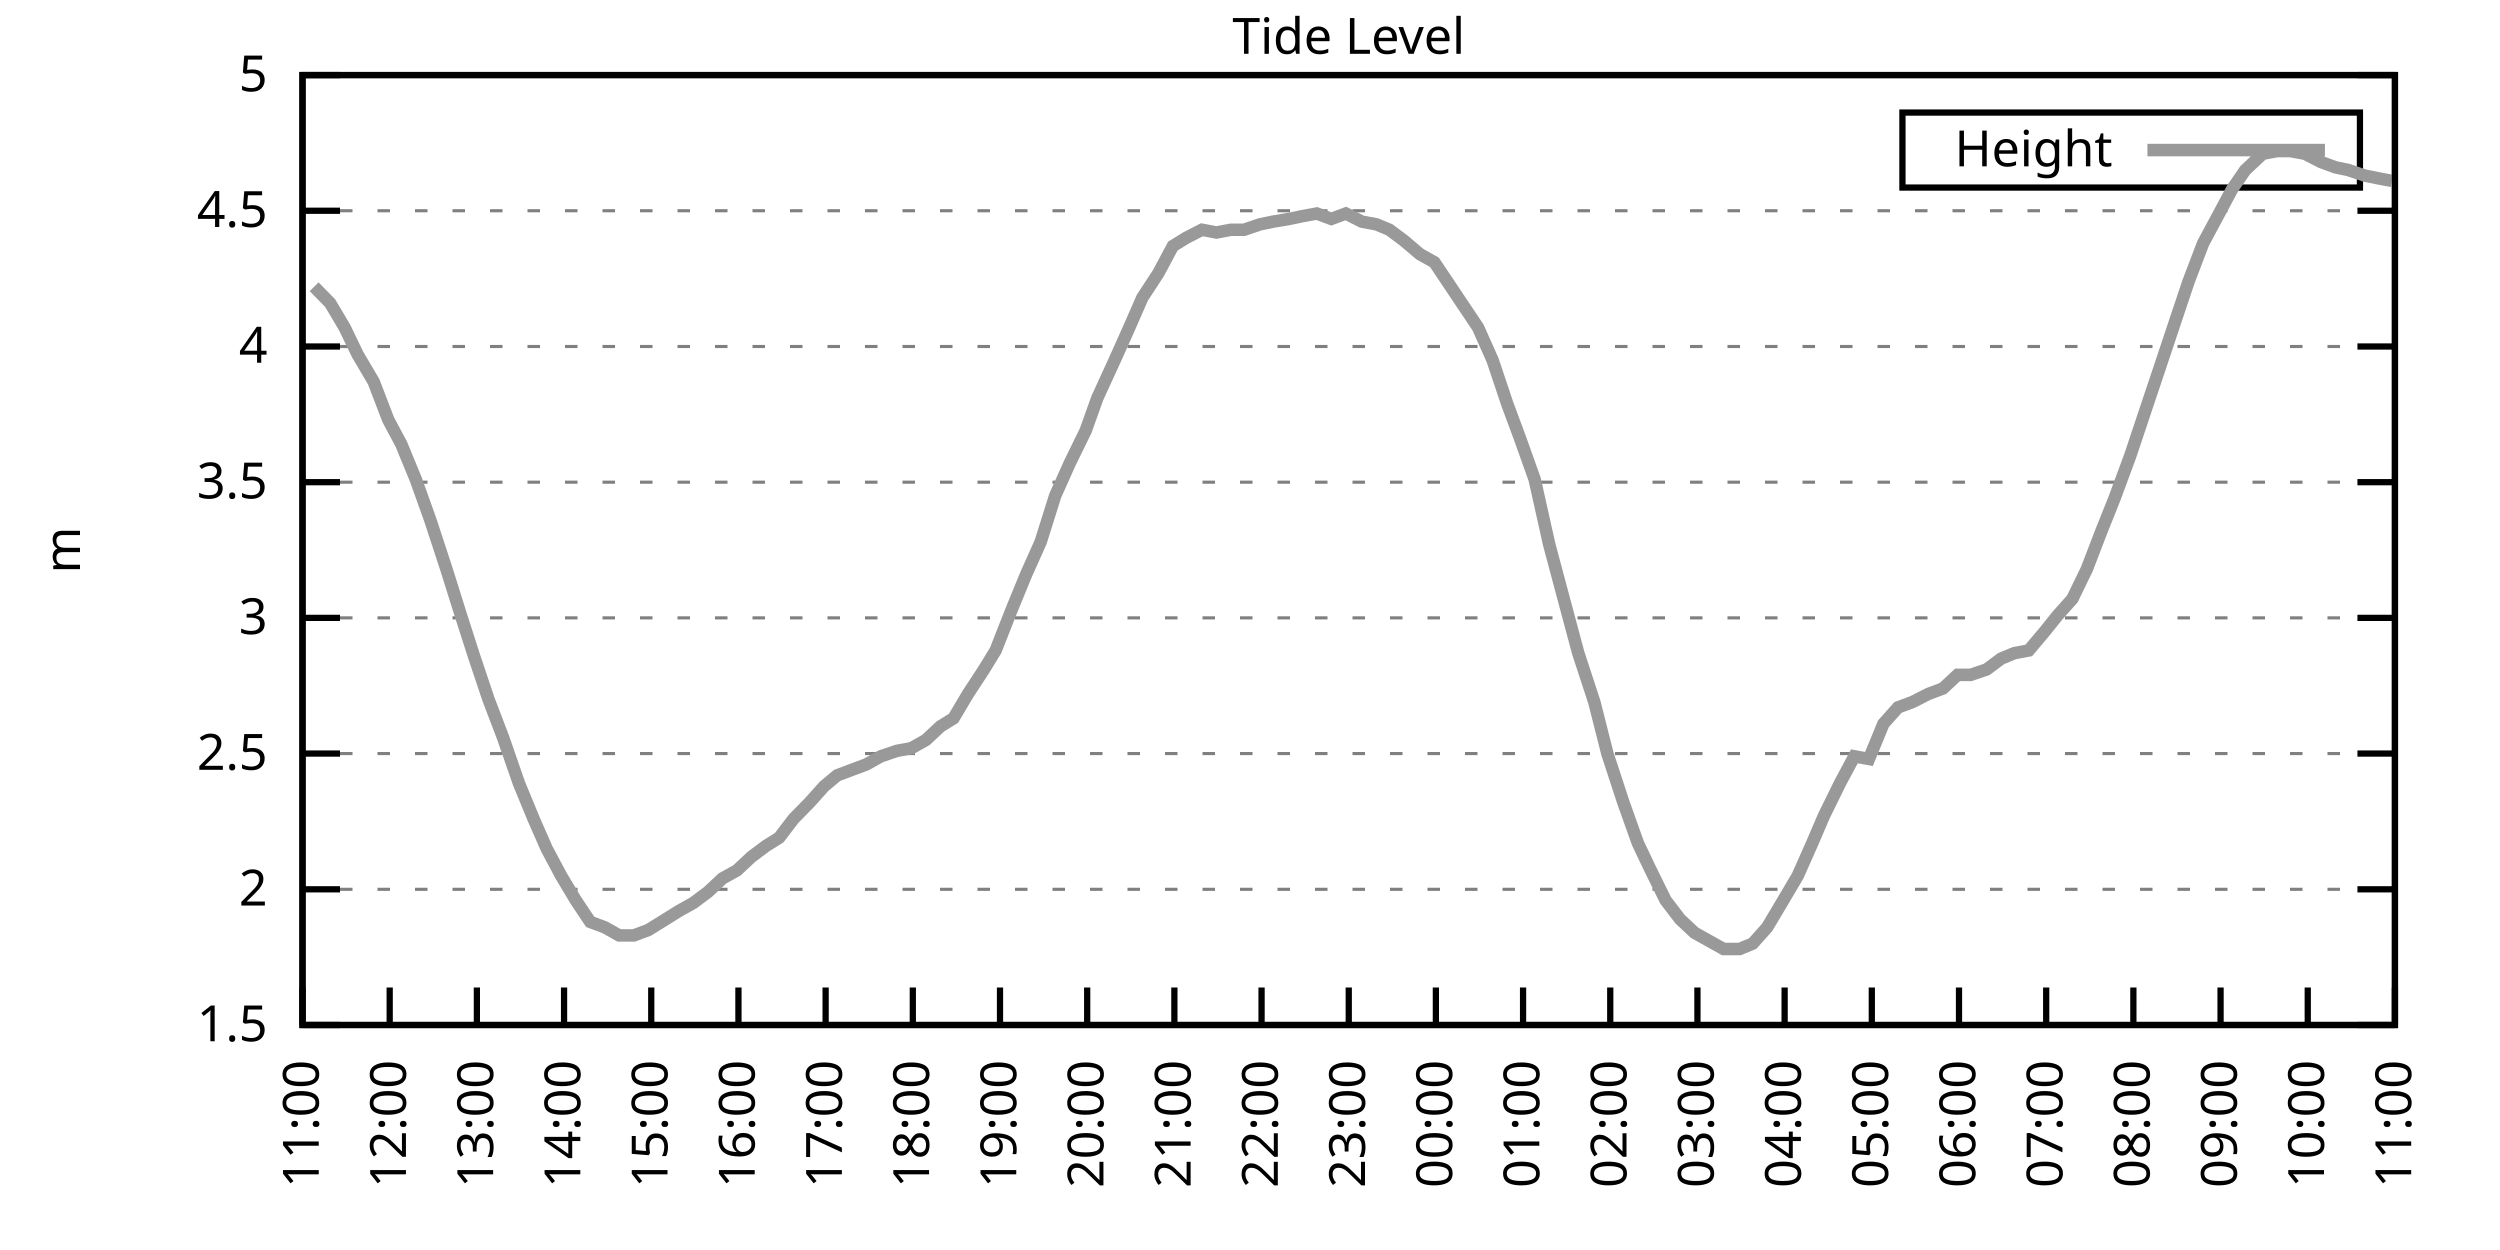
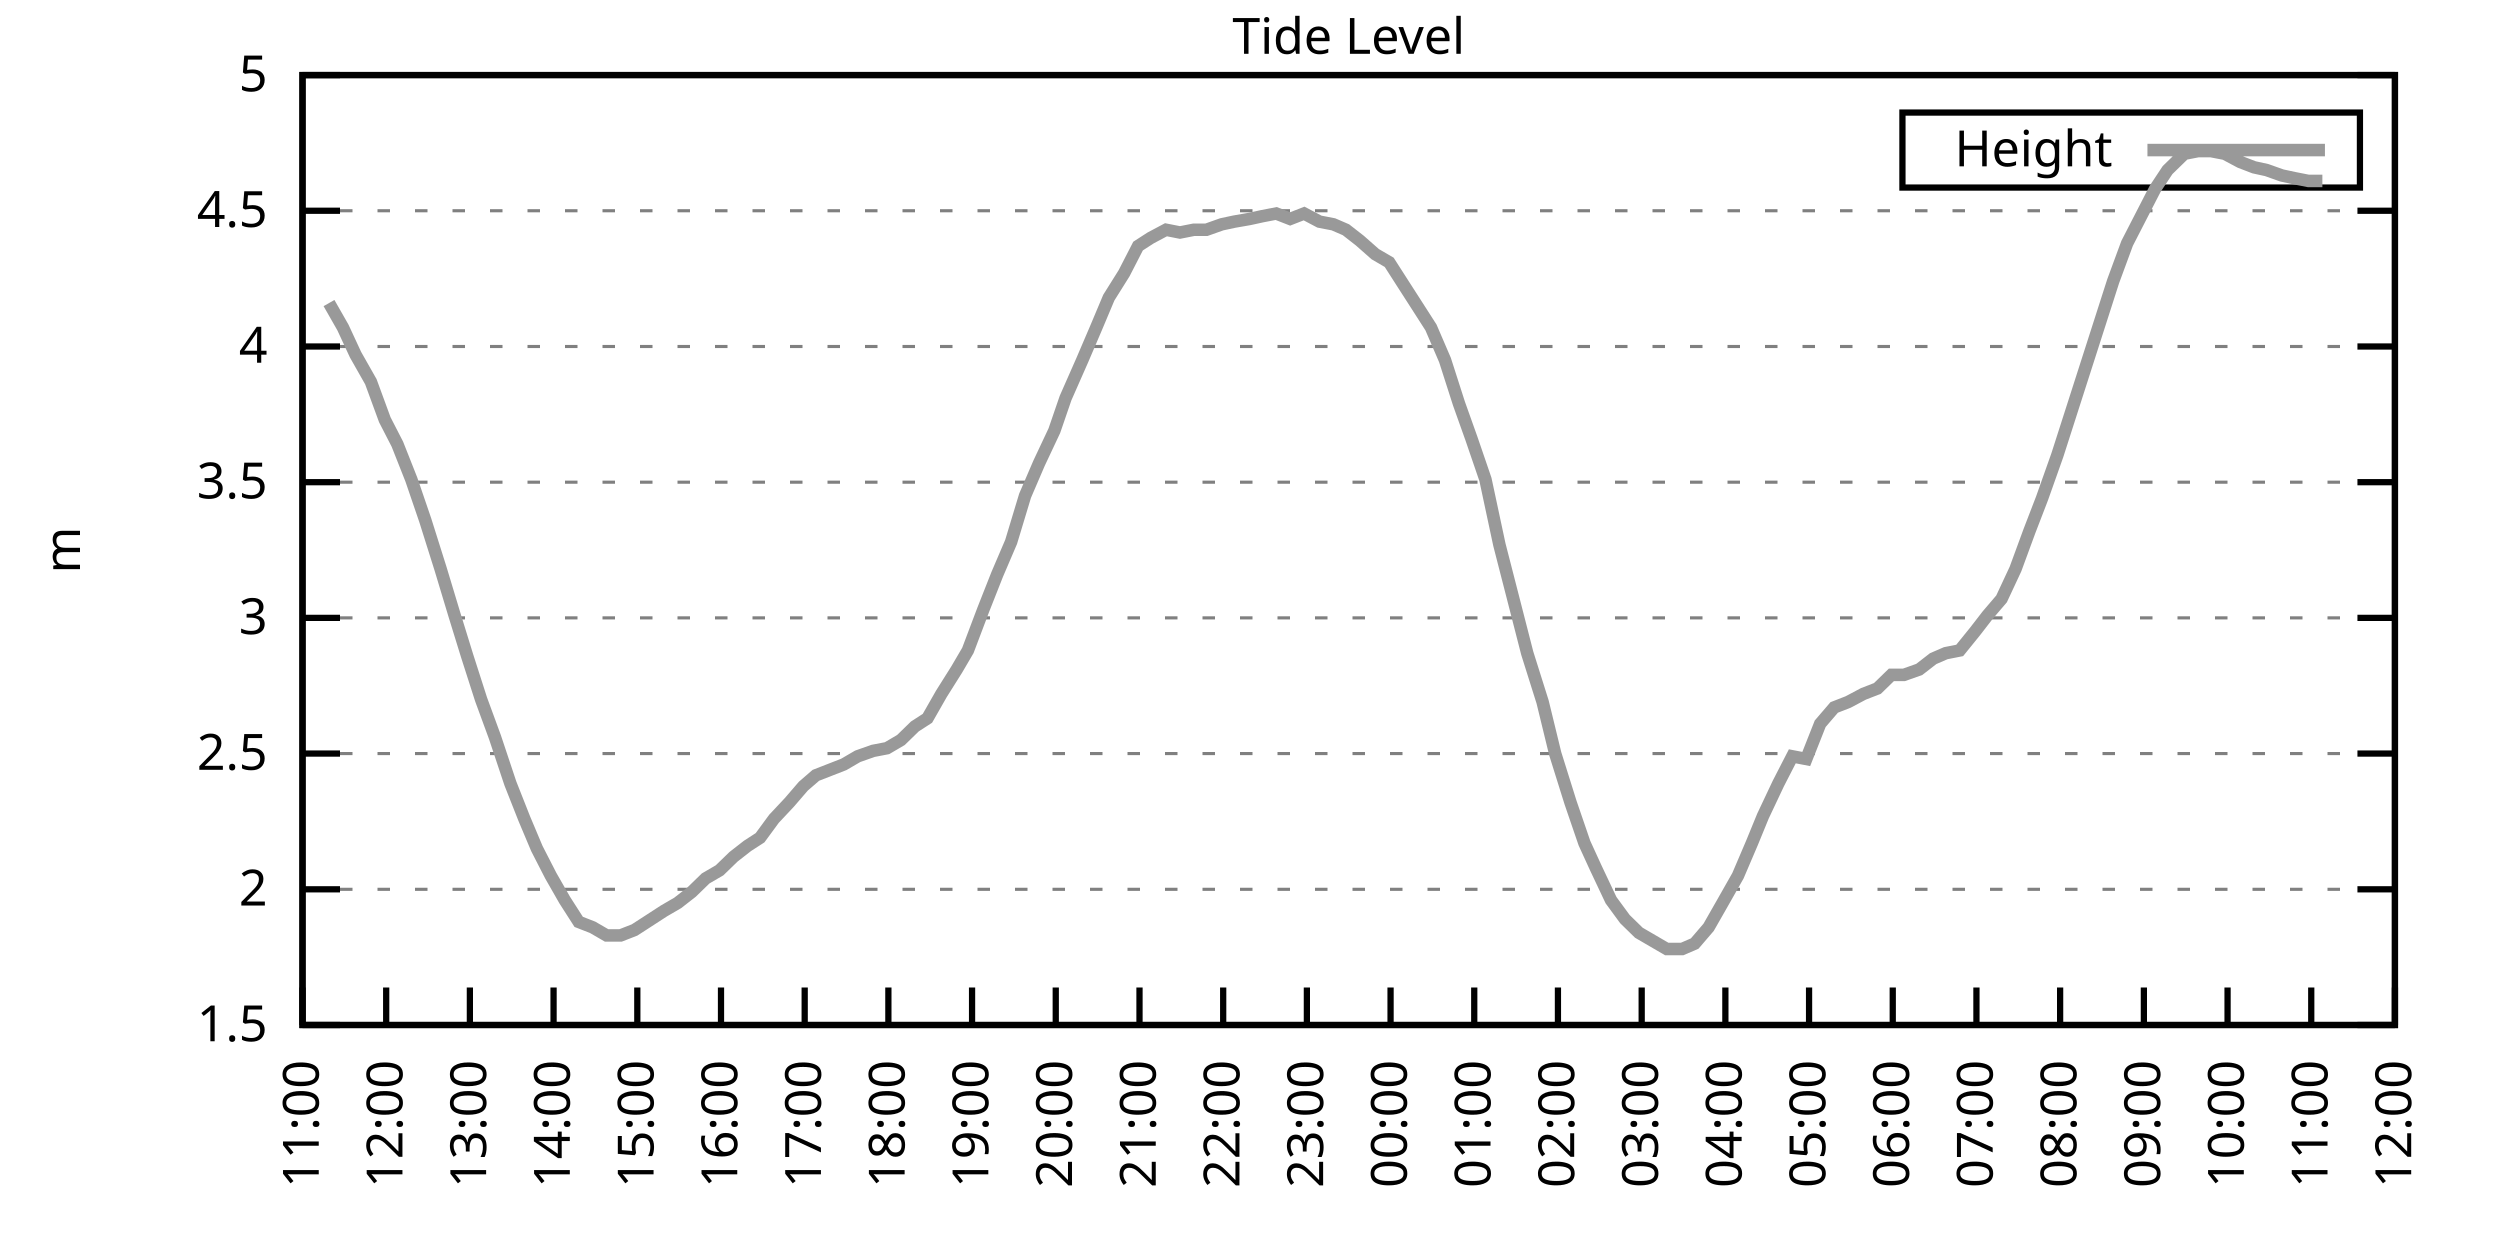
<svg xmlns="http://www.w3.org/2000/svg" xmlns:xlink="http://www.w3.org/1999/xlink" width="400" height="200" viewBox="0 0 400 200">
  <g id="gnuplot_canvas">
    <rect x="0" y="0" width="400" height="200" fill="none" />
    <defs>
      <circle id="gpDot" r="0.5" stroke-width="0.5" stroke="currentColor" />
      <path id="gpPt0" stroke-width="0.333" stroke="currentColor" d="M-1,0 h2 M0,-1 v2" />
      <path id="gpPt1" stroke-width="0.333" stroke="currentColor" d="M-1,-1 L1,1 M1,-1 L-1,1" />
      <path id="gpPt2" stroke-width="0.333" stroke="currentColor" d="M-1,0 L1,0 M0,-1 L0,1 M-1,-1 L1,1 M-1,1 L1,-1" />
      <rect id="gpPt3" stroke-width="0.333" stroke="currentColor" x="-1" y="-1" width="2" height="2" />
      <rect id="gpPt4" stroke-width="0.333" stroke="currentColor" fill="currentColor" x="-1" y="-1" width="2" height="2" />
      <circle id="gpPt5" stroke-width="0.333" stroke="currentColor" cx="0" cy="0" r="1" />
      <use xlink:href="#gpPt5" id="gpPt6" fill="currentColor" stroke="none" />
      <path id="gpPt7" stroke-width="0.333" stroke="currentColor" d="M0,-1.33 L-1.33,0.67 L1.33,0.67 z" />
      <use xlink:href="#gpPt7" id="gpPt8" fill="currentColor" stroke="none" />
      <use xlink:href="#gpPt7" id="gpPt9" stroke="currentColor" transform="rotate(180)" />
      <use xlink:href="#gpPt9" id="gpPt10" fill="currentColor" stroke="none" />
      <use xlink:href="#gpPt3" id="gpPt11" stroke="currentColor" transform="rotate(45)" />
      <use xlink:href="#gpPt11" id="gpPt12" fill="currentColor" stroke="none" />
      <path id="gpPt13" stroke-width="0.333" stroke="currentColor" d="M0,1.330 L1.265,0.411 L0.782,-1.067 L-0.782,-1.076 L-1.265,0.411 z" />
      <use xlink:href="#gpPt13" id="gpPt14" fill="currentColor" stroke="none" />
      <filter id="textbox" filterUnits="objectBoundingBox" x="0" y="0" height="1" width="1">
        <feFlood flood-color="white" flood-opacity="1" result="bgnd" />
        <feComposite in="SourceGraphic" in2="bgnd" operator="atop" />
      </filter>
      <filter id="greybox" filterUnits="objectBoundingBox" x="0" y="0" height="1" width="1">
        <feFlood flood-color="lightgrey" flood-opacity="1" result="grey" />
        <feComposite in="SourceGraphic" in2="grey" operator="atop" />
      </filter>
    </defs>
    <g fill="none" color="white" stroke="currentColor" stroke-width="1.00" stroke-linecap="butt" stroke-linejoin="miter">
</g>
    <g fill="none" color="black" stroke="currentColor" stroke-width="1.00" stroke-linecap="butt" stroke-linejoin="miter">
      <g stroke="none" shape-rendering="crispEdges">
        <polygon fill="rgb(255, 255, 255)" points="48.40,164.00 383.18,164.00 383.18,12.02 48.40,12.02 " />
      </g>
    </g>
    <g fill="none" color="black" stroke="currentColor" stroke-width="1.00" stroke-linecap="butt" stroke-linejoin="miter">
</g>
    <g fill="none" color="black" stroke="black" stroke-width="0.50" stroke-linecap="butt" stroke-linejoin="miter">
</g>
    <g fill="none" color="gray" stroke="currentColor" stroke-width="0.50" stroke-linecap="butt" stroke-linejoin="miter">
      <path stroke="gray" stroke-dasharray="2,4" class="gridline" d="M48.40,164.00 L383.19,164.00  " />
    </g>
    <g fill="none" color="gray" stroke="gray" stroke-width="1.00" stroke-linecap="butt" stroke-linejoin="miter">
</g>
    <g fill="none" color="black" stroke="currentColor" stroke-width="1.00" stroke-linecap="butt" stroke-linejoin="miter">
      <path stroke="black" d="M48.40,164.00 L54.40,164.00 M383.19,164.00 L377.19,164.00  " />
      <g transform="translate(42.80,166.60)" stroke="none" fill="black" font-family="Sans" font-size="8.00" text-anchor="end">
        <text>
          <tspan font-family="Sans"> 1.5</tspan>
        </text>
      </g>
    </g>
    <g fill="none" color="black" stroke="currentColor" stroke-width="1.00" stroke-linecap="butt" stroke-linejoin="miter">
</g>
    <g fill="none" color="black" stroke="black" stroke-width="0.50" stroke-linecap="butt" stroke-linejoin="miter">
</g>
    <g fill="none" color="gray" stroke="currentColor" stroke-width="0.50" stroke-linecap="butt" stroke-linejoin="miter">
      <path stroke="gray" stroke-dasharray="2,4" class="gridline" d="M48.40,142.29 L383.19,142.29  " />
    </g>
    <g fill="none" color="gray" stroke="gray" stroke-width="1.00" stroke-linecap="butt" stroke-linejoin="miter">
</g>
    <g fill="none" color="black" stroke="currentColor" stroke-width="1.00" stroke-linecap="butt" stroke-linejoin="miter">
      <path stroke="black" d="M48.40,142.29 L54.40,142.29 M383.19,142.29 L377.19,142.29  " />
      <g transform="translate(42.80,144.89)" stroke="none" fill="black" font-family="Sans" font-size="8.00" text-anchor="end">
        <text>
          <tspan font-family="Sans"> 2</tspan>
        </text>
      </g>
    </g>
    <g fill="none" color="black" stroke="currentColor" stroke-width="1.00" stroke-linecap="butt" stroke-linejoin="miter">
</g>
    <g fill="none" color="black" stroke="black" stroke-width="0.50" stroke-linecap="butt" stroke-linejoin="miter">
</g>
    <g fill="none" color="gray" stroke="currentColor" stroke-width="0.50" stroke-linecap="butt" stroke-linejoin="miter">
      <path stroke="gray" stroke-dasharray="2,4" class="gridline" d="M48.40,120.57 L383.19,120.57  " />
    </g>
    <g fill="none" color="gray" stroke="gray" stroke-width="1.00" stroke-linecap="butt" stroke-linejoin="miter">
</g>
    <g fill="none" color="black" stroke="currentColor" stroke-width="1.00" stroke-linecap="butt" stroke-linejoin="miter">
      <path stroke="black" d="M48.40,120.57 L54.40,120.57 M383.19,120.57 L377.19,120.57  " />
      <g transform="translate(42.80,123.17)" stroke="none" fill="black" font-family="Sans" font-size="8.00" text-anchor="end">
        <text>
          <tspan font-family="Sans"> 2.5</tspan>
        </text>
      </g>
    </g>
    <g fill="none" color="black" stroke="currentColor" stroke-width="1.00" stroke-linecap="butt" stroke-linejoin="miter">
</g>
    <g fill="none" color="black" stroke="black" stroke-width="0.50" stroke-linecap="butt" stroke-linejoin="miter">
</g>
    <g fill="none" color="gray" stroke="currentColor" stroke-width="0.50" stroke-linecap="butt" stroke-linejoin="miter">
      <path stroke="gray" stroke-dasharray="2,4" class="gridline" d="M48.40,98.86 L383.19,98.86  " />
    </g>
    <g fill="none" color="gray" stroke="gray" stroke-width="1.00" stroke-linecap="butt" stroke-linejoin="miter">
</g>
    <g fill="none" color="black" stroke="currentColor" stroke-width="1.00" stroke-linecap="butt" stroke-linejoin="miter">
      <path stroke="black" d="M48.40,98.86 L54.40,98.86 M383.19,98.86 L377.19,98.86  " />
      <g transform="translate(42.80,101.46)" stroke="none" fill="black" font-family="Sans" font-size="8.00" text-anchor="end">
        <text>
          <tspan font-family="Sans"> 3</tspan>
        </text>
      </g>
    </g>
    <g fill="none" color="black" stroke="currentColor" stroke-width="1.00" stroke-linecap="butt" stroke-linejoin="miter">
</g>
    <g fill="none" color="black" stroke="black" stroke-width="0.50" stroke-linecap="butt" stroke-linejoin="miter">
</g>
    <g fill="none" color="gray" stroke="currentColor" stroke-width="0.50" stroke-linecap="butt" stroke-linejoin="miter">
      <path stroke="gray" stroke-dasharray="2,4" class="gridline" d="M48.40,77.15 L383.19,77.15  " />
    </g>
    <g fill="none" color="gray" stroke="gray" stroke-width="1.00" stroke-linecap="butt" stroke-linejoin="miter">
</g>
    <g fill="none" color="black" stroke="currentColor" stroke-width="1.00" stroke-linecap="butt" stroke-linejoin="miter">
      <path stroke="black" d="M48.40,77.15 L54.40,77.15 M383.19,77.15 L377.19,77.15  " />
      <g transform="translate(42.80,79.75)" stroke="none" fill="black" font-family="Sans" font-size="8.00" text-anchor="end">
        <text>
          <tspan font-family="Sans"> 3.5</tspan>
        </text>
      </g>
    </g>
    <g fill="none" color="black" stroke="currentColor" stroke-width="1.00" stroke-linecap="butt" stroke-linejoin="miter">
</g>
    <g fill="none" color="black" stroke="black" stroke-width="0.50" stroke-linecap="butt" stroke-linejoin="miter">
</g>
    <g fill="none" color="gray" stroke="currentColor" stroke-width="0.50" stroke-linecap="butt" stroke-linejoin="miter">
      <path stroke="gray" stroke-dasharray="2,4" class="gridline" d="M48.40,55.44 L383.19,55.44  " />
    </g>
    <g fill="none" color="gray" stroke="gray" stroke-width="1.00" stroke-linecap="butt" stroke-linejoin="miter">
</g>
    <g fill="none" color="black" stroke="currentColor" stroke-width="1.00" stroke-linecap="butt" stroke-linejoin="miter">
      <path stroke="black" d="M48.40,55.44 L54.40,55.44 M383.19,55.44 L377.19,55.44  " />
      <g transform="translate(42.80,58.04)" stroke="none" fill="black" font-family="Sans" font-size="8.00" text-anchor="end">
        <text>
          <tspan font-family="Sans"> 4</tspan>
        </text>
      </g>
    </g>
    <g fill="none" color="black" stroke="currentColor" stroke-width="1.00" stroke-linecap="butt" stroke-linejoin="miter">
</g>
    <g fill="none" color="black" stroke="black" stroke-width="0.50" stroke-linecap="butt" stroke-linejoin="miter">
</g>
    <g fill="none" color="gray" stroke="currentColor" stroke-width="0.50" stroke-linecap="butt" stroke-linejoin="miter">
      <path stroke="gray" stroke-dasharray="2,4" class="gridline" d="M48.40,33.72 L383.19,33.72  " />
    </g>
    <g fill="none" color="gray" stroke="gray" stroke-width="1.00" stroke-linecap="butt" stroke-linejoin="miter">
</g>
    <g fill="none" color="black" stroke="currentColor" stroke-width="1.00" stroke-linecap="butt" stroke-linejoin="miter">
      <path stroke="black" d="M48.40,33.72 L54.40,33.72 M383.19,33.72 L377.19,33.72  " />
      <g transform="translate(42.80,36.32)" stroke="none" fill="black" font-family="Sans" font-size="8.00" text-anchor="end">
        <text>
          <tspan font-family="Sans"> 4.5</tspan>
        </text>
      </g>
    </g>
    <g fill="none" color="black" stroke="currentColor" stroke-width="1.00" stroke-linecap="butt" stroke-linejoin="miter">
</g>
    <g fill="none" color="black" stroke="black" stroke-width="0.50" stroke-linecap="butt" stroke-linejoin="miter">
</g>
    <g fill="none" color="gray" stroke="currentColor" stroke-width="0.50" stroke-linecap="butt" stroke-linejoin="miter">
      <path stroke="gray" stroke-dasharray="2,4" class="gridline" d="M48.40,12.01 L383.19,12.01  " />
    </g>
    <g fill="none" color="gray" stroke="gray" stroke-width="1.00" stroke-linecap="butt" stroke-linejoin="miter">
</g>
    <g fill="none" color="black" stroke="currentColor" stroke-width="1.00" stroke-linecap="butt" stroke-linejoin="miter">
      <path stroke="black" d="M48.40,12.01 L54.40,12.01 M383.19,12.01 L377.19,12.01  " />
      <g transform="translate(42.80,14.61)" stroke="none" fill="black" font-family="Sans" font-size="8.00" text-anchor="end">
        <text>
          <tspan font-family="Sans"> 5</tspan>
        </text>
      </g>
    </g>
    <g fill="none" color="black" stroke="currentColor" stroke-width="1.00" stroke-linecap="butt" stroke-linejoin="miter">
      <path stroke="black" d="M48.40,164.00 L48.40,158.00  " />
      <g transform="translate(51.00,169.60) rotate(270.00)" stroke="none" fill="black" font-family="Sans" font-size="8.00" text-anchor="end">
        <text>
          <tspan font-family="Sans">11:00</tspan>
        </text>
      </g>
    </g>
    <g fill="none" color="black" stroke="currentColor" stroke-width="1.00" stroke-linecap="butt" stroke-linejoin="miter">
-       <path stroke="black" d="M62.35,164.00 L62.35,158.00  " />
-       <g transform="translate(64.95,169.60) rotate(270.00)" stroke="none" fill="black" font-family="Sans" font-size="8.00" text-anchor="end">
+       <path stroke="black" d="M61.79,164.00 L61.79,158.00  " />
+       <g transform="translate(64.39,169.60) rotate(270.00)" stroke="none" fill="black" font-family="Sans" font-size="8.00" text-anchor="end">
        <text>
          <tspan font-family="Sans">12:00</tspan>
        </text>
      </g>
    </g>
    <g fill="none" color="black" stroke="currentColor" stroke-width="1.00" stroke-linecap="butt" stroke-linejoin="miter">
-       <path stroke="black" d="M76.30,164.00 L76.30,158.00  " />
-       <g transform="translate(78.90,169.60) rotate(270.00)" stroke="none" fill="black" font-family="Sans" font-size="8.00" text-anchor="end">
+       <path stroke="black" d="M75.18,164.00 L75.18,158.00  " />
+       <g transform="translate(77.78,169.60) rotate(270.00)" stroke="none" fill="black" font-family="Sans" font-size="8.00" text-anchor="end">
        <text>
          <tspan font-family="Sans">13:00</tspan>
        </text>
      </g>
    </g>
    <g fill="none" color="black" stroke="currentColor" stroke-width="1.00" stroke-linecap="butt" stroke-linejoin="miter">
-       <path stroke="black" d="M90.25,164.00 L90.25,158.00  " />
-       <g transform="translate(92.85,169.60) rotate(270.00)" stroke="none" fill="black" font-family="Sans" font-size="8.00" text-anchor="end">
+       <path stroke="black" d="M88.57,164.00 L88.57,158.00  " />
+       <g transform="translate(91.17,169.60) rotate(270.00)" stroke="none" fill="black" font-family="Sans" font-size="8.00" text-anchor="end">
        <text>
          <tspan font-family="Sans">14:00</tspan>
        </text>
      </g>
    </g>
    <g fill="none" color="black" stroke="currentColor" stroke-width="1.00" stroke-linecap="butt" stroke-linejoin="miter">
-       <path stroke="black" d="M104.20,164.00 L104.20,158.00  " />
-       <g transform="translate(106.80,169.60) rotate(270.00)" stroke="none" fill="black" font-family="Sans" font-size="8.00" text-anchor="end">
+       <path stroke="black" d="M101.97,164.00 L101.97,158.00  " />
+       <g transform="translate(104.57,169.60) rotate(270.00)" stroke="none" fill="black" font-family="Sans" font-size="8.00" text-anchor="end">
        <text>
          <tspan font-family="Sans">15:00</tspan>
        </text>
      </g>
    </g>
    <g fill="none" color="black" stroke="currentColor" stroke-width="1.00" stroke-linecap="butt" stroke-linejoin="miter">
-       <path stroke="black" d="M118.15,164.00 L118.15,158.00  " />
-       <g transform="translate(120.75,169.60) rotate(270.00)" stroke="none" fill="black" font-family="Sans" font-size="8.00" text-anchor="end">
+       <path stroke="black" d="M115.36,164.00 L115.36,158.00  " />
+       <g transform="translate(117.96,169.60) rotate(270.00)" stroke="none" fill="black" font-family="Sans" font-size="8.00" text-anchor="end">
        <text>
          <tspan font-family="Sans">16:00</tspan>
        </text>
      </g>
    </g>
    <g fill="none" color="black" stroke="currentColor" stroke-width="1.00" stroke-linecap="butt" stroke-linejoin="miter">
-       <path stroke="black" d="M132.10,164.00 L132.10,158.00  " />
-       <g transform="translate(134.70,169.60) rotate(270.00)" stroke="none" fill="black" font-family="Sans" font-size="8.00" text-anchor="end">
+       <path stroke="black" d="M128.75,164.00 L128.75,158.00  " />
+       <g transform="translate(131.35,169.60) rotate(270.00)" stroke="none" fill="black" font-family="Sans" font-size="8.00" text-anchor="end">
        <text>
          <tspan font-family="Sans">17:00</tspan>
        </text>
      </g>
    </g>
    <g fill="none" color="black" stroke="currentColor" stroke-width="1.00" stroke-linecap="butt" stroke-linejoin="miter">
-       <path stroke="black" d="M146.05,164.00 L146.05,158.00  " />
-       <g transform="translate(148.65,169.60) rotate(270.00)" stroke="none" fill="black" font-family="Sans" font-size="8.00" text-anchor="end">
+       <path stroke="black" d="M142.14,164.00 L142.14,158.00  " />
+       <g transform="translate(144.74,169.60) rotate(270.00)" stroke="none" fill="black" font-family="Sans" font-size="8.00" text-anchor="end">
        <text>
          <tspan font-family="Sans">18:00</tspan>
        </text>
      </g>
    </g>
    <g fill="none" color="black" stroke="currentColor" stroke-width="1.00" stroke-linecap="butt" stroke-linejoin="miter">
-       <path stroke="black" d="M160.00,164.00 L160.00,158.00  " />
-       <g transform="translate(162.60,169.60) rotate(270.00)" stroke="none" fill="black" font-family="Sans" font-size="8.00" text-anchor="end">
+       <path stroke="black" d="M155.53,164.00 L155.53,158.00  " />
+       <g transform="translate(158.13,169.60) rotate(270.00)" stroke="none" fill="black" font-family="Sans" font-size="8.00" text-anchor="end">
        <text>
          <tspan font-family="Sans">19:00</tspan>
        </text>
      </g>
    </g>
    <g fill="none" color="black" stroke="currentColor" stroke-width="1.00" stroke-linecap="butt" stroke-linejoin="miter">
-       <path stroke="black" d="M173.95,164.00 L173.95,158.00  " />
-       <g transform="translate(176.55,169.60) rotate(270.00)" stroke="none" fill="black" font-family="Sans" font-size="8.00" text-anchor="end">
+       <path stroke="black" d="M168.92,164.00 L168.92,158.00  " />
+       <g transform="translate(171.52,169.60) rotate(270.00)" stroke="none" fill="black" font-family="Sans" font-size="8.00" text-anchor="end">
        <text>
          <tspan font-family="Sans">20:00</tspan>
        </text>
      </g>
    </g>
    <g fill="none" color="black" stroke="currentColor" stroke-width="1.00" stroke-linecap="butt" stroke-linejoin="miter">
-       <path stroke="black" d="M187.90,164.00 L187.90,158.00  " />
-       <g transform="translate(190.50,169.60) rotate(270.00)" stroke="none" fill="black" font-family="Sans" font-size="8.00" text-anchor="end">
+       <path stroke="black" d="M182.32,164.00 L182.32,158.00  " />
+       <g transform="translate(184.92,169.60) rotate(270.00)" stroke="none" fill="black" font-family="Sans" font-size="8.00" text-anchor="end">
        <text>
          <tspan font-family="Sans">21:00</tspan>
        </text>
      </g>
    </g>
    <g fill="none" color="black" stroke="currentColor" stroke-width="1.00" stroke-linecap="butt" stroke-linejoin="miter">
-       <path stroke="black" d="M201.85,164.00 L201.85,158.00  " />
-       <g transform="translate(204.45,169.60) rotate(270.00)" stroke="none" fill="black" font-family="Sans" font-size="8.00" text-anchor="end">
+       <path stroke="black" d="M195.71,164.00 L195.71,158.00  " />
+       <g transform="translate(198.31,169.60) rotate(270.00)" stroke="none" fill="black" font-family="Sans" font-size="8.00" text-anchor="end">
        <text>
          <tspan font-family="Sans">22:00</tspan>
        </text>
      </g>
    </g>
    <g fill="none" color="black" stroke="currentColor" stroke-width="1.00" stroke-linecap="butt" stroke-linejoin="miter">
-       <path stroke="black" d="M215.80,164.00 L215.80,158.00  " />
-       <g transform="translate(218.40,169.60) rotate(270.00)" stroke="none" fill="black" font-family="Sans" font-size="8.00" text-anchor="end">
+       <path stroke="black" d="M209.10,164.00 L209.10,158.00  " />
+       <g transform="translate(211.70,169.60) rotate(270.00)" stroke="none" fill="black" font-family="Sans" font-size="8.00" text-anchor="end">
        <text>
          <tspan font-family="Sans">23:00</tspan>
        </text>
      </g>
    </g>
    <g fill="none" color="black" stroke="currentColor" stroke-width="1.00" stroke-linecap="butt" stroke-linejoin="miter">
-       <path stroke="black" d="M229.74,164.00 L229.74,158.00  " />
-       <g transform="translate(232.34,169.60) rotate(270.00)" stroke="none" fill="black" font-family="Sans" font-size="8.00" text-anchor="end">
+       <path stroke="black" d="M222.49,164.00 L222.49,158.00  " />
+       <g transform="translate(225.09,169.60) rotate(270.00)" stroke="none" fill="black" font-family="Sans" font-size="8.00" text-anchor="end">
        <text>
          <tspan font-family="Sans">00:00</tspan>
        </text>
      </g>
    </g>
    <g fill="none" color="black" stroke="currentColor" stroke-width="1.00" stroke-linecap="butt" stroke-linejoin="miter">
-       <path stroke="black" d="M243.69,164.00 L243.69,158.00  " />
-       <g transform="translate(246.29,169.60) rotate(270.00)" stroke="none" fill="black" font-family="Sans" font-size="8.00" text-anchor="end">
+       <path stroke="black" d="M235.88,164.00 L235.88,158.00  " />
+       <g transform="translate(238.48,169.60) rotate(270.00)" stroke="none" fill="black" font-family="Sans" font-size="8.00" text-anchor="end">
        <text>
          <tspan font-family="Sans">01:00</tspan>
        </text>
      </g>
    </g>
    <g fill="none" color="black" stroke="currentColor" stroke-width="1.00" stroke-linecap="butt" stroke-linejoin="miter">
-       <path stroke="black" d="M257.64,164.00 L257.64,158.00  " />
-       <g transform="translate(260.24,169.60) rotate(270.00)" stroke="none" fill="black" font-family="Sans" font-size="8.00" text-anchor="end">
+       <path stroke="black" d="M249.27,164.00 L249.27,158.00  " />
+       <g transform="translate(251.87,169.60) rotate(270.00)" stroke="none" fill="black" font-family="Sans" font-size="8.00" text-anchor="end">
        <text>
          <tspan font-family="Sans">02:00</tspan>
        </text>
      </g>
    </g>
    <g fill="none" color="black" stroke="currentColor" stroke-width="1.00" stroke-linecap="butt" stroke-linejoin="miter">
-       <path stroke="black" d="M271.59,164.00 L271.59,158.00  " />
-       <g transform="translate(274.19,169.60) rotate(270.00)" stroke="none" fill="black" font-family="Sans" font-size="8.00" text-anchor="end">
+       <path stroke="black" d="M262.67,164.00 L262.67,158.00  " />
+       <g transform="translate(265.27,169.60) rotate(270.00)" stroke="none" fill="black" font-family="Sans" font-size="8.00" text-anchor="end">
        <text>
          <tspan font-family="Sans">03:00</tspan>
        </text>
      </g>
    </g>
    <g fill="none" color="black" stroke="currentColor" stroke-width="1.00" stroke-linecap="butt" stroke-linejoin="miter">
-       <path stroke="black" d="M285.54,164.00 L285.54,158.00  " />
-       <g transform="translate(288.14,169.60) rotate(270.00)" stroke="none" fill="black" font-family="Sans" font-size="8.00" text-anchor="end">
+       <path stroke="black" d="M276.06,164.00 L276.06,158.00  " />
+       <g transform="translate(278.66,169.60) rotate(270.00)" stroke="none" fill="black" font-family="Sans" font-size="8.00" text-anchor="end">
        <text>
          <tspan font-family="Sans">04:00</tspan>
        </text>
      </g>
    </g>
    <g fill="none" color="black" stroke="currentColor" stroke-width="1.00" stroke-linecap="butt" stroke-linejoin="miter">
-       <path stroke="black" d="M299.49,164.00 L299.49,158.00  " />
-       <g transform="translate(302.09,169.60) rotate(270.00)" stroke="none" fill="black" font-family="Sans" font-size="8.00" text-anchor="end">
+       <path stroke="black" d="M289.45,164.00 L289.45,158.00  " />
+       <g transform="translate(292.05,169.60) rotate(270.00)" stroke="none" fill="black" font-family="Sans" font-size="8.00" text-anchor="end">
        <text>
          <tspan font-family="Sans">05:00</tspan>
        </text>
      </g>
    </g>
    <g fill="none" color="black" stroke="currentColor" stroke-width="1.00" stroke-linecap="butt" stroke-linejoin="miter">
-       <path stroke="black" d="M313.44,164.00 L313.44,158.00  " />
-       <g transform="translate(316.04,169.60) rotate(270.00)" stroke="none" fill="black" font-family="Sans" font-size="8.00" text-anchor="end">
+       <path stroke="black" d="M302.84,164.00 L302.84,158.00  " />
+       <g transform="translate(305.44,169.60) rotate(270.00)" stroke="none" fill="black" font-family="Sans" font-size="8.00" text-anchor="end">
        <text>
          <tspan font-family="Sans">06:00</tspan>
        </text>
      </g>
    </g>
    <g fill="none" color="black" stroke="currentColor" stroke-width="1.00" stroke-linecap="butt" stroke-linejoin="miter">
-       <path stroke="black" d="M327.39,164.00 L327.39,158.00  " />
-       <g transform="translate(329.99,169.60) rotate(270.00)" stroke="none" fill="black" font-family="Sans" font-size="8.00" text-anchor="end">
+       <path stroke="black" d="M316.23,164.00 L316.23,158.00  " />
+       <g transform="translate(318.83,169.60) rotate(270.00)" stroke="none" fill="black" font-family="Sans" font-size="8.00" text-anchor="end">
        <text>
          <tspan font-family="Sans">07:00</tspan>
        </text>
      </g>
    </g>
    <g fill="none" color="black" stroke="currentColor" stroke-width="1.00" stroke-linecap="butt" stroke-linejoin="miter">
-       <path stroke="black" d="M341.34,164.00 L341.34,158.00  " />
-       <g transform="translate(343.94,169.60) rotate(270.00)" stroke="none" fill="black" font-family="Sans" font-size="8.00" text-anchor="end">
+       <path stroke="black" d="M329.62,164.00 L329.62,158.00  " />
+       <g transform="translate(332.22,169.60) rotate(270.00)" stroke="none" fill="black" font-family="Sans" font-size="8.00" text-anchor="end">
        <text>
          <tspan font-family="Sans">08:00</tspan>
        </text>
      </g>
    </g>
    <g fill="none" color="black" stroke="currentColor" stroke-width="1.00" stroke-linecap="butt" stroke-linejoin="miter">
-       <path stroke="black" d="M355.29,164.00 L355.29,158.00  " />
-       <g transform="translate(357.89,169.60) rotate(270.00)" stroke="none" fill="black" font-family="Sans" font-size="8.00" text-anchor="end">
+       <path stroke="black" d="M343.02,164.00 L343.02,158.00  " />
+       <g transform="translate(345.62,169.60) rotate(270.00)" stroke="none" fill="black" font-family="Sans" font-size="8.00" text-anchor="end">
        <text>
          <tspan font-family="Sans">09:00</tspan>
        </text>
      </g>
    </g>
    <g fill="none" color="black" stroke="currentColor" stroke-width="1.00" stroke-linecap="butt" stroke-linejoin="miter">
-       <path stroke="black" d="M369.24,164.00 L369.24,158.00  " />
-       <g transform="translate(371.84,169.60) rotate(270.00)" stroke="none" fill="black" font-family="Sans" font-size="8.00" text-anchor="end">
+       <path stroke="black" d="M356.41,164.00 L356.41,158.00  " />
+       <g transform="translate(359.01,169.60) rotate(270.00)" stroke="none" fill="black" font-family="Sans" font-size="8.00" text-anchor="end">
        <text>
          <tspan font-family="Sans">10:00</tspan>
+         </text>
+       </g>
+     </g>
+     <g fill="none" color="black" stroke="currentColor" stroke-width="1.00" stroke-linecap="butt" stroke-linejoin="miter">
+       <path stroke="black" d="M369.80,164.00 L369.80,158.00  " />
+       <g transform="translate(372.40,169.60) rotate(270.00)" stroke="none" fill="black" font-family="Sans" font-size="8.00" text-anchor="end">
+         <text>
+           <tspan font-family="Sans">11:00</tspan>
        </text>
      </g>
    </g>
    <g fill="none" color="black" stroke="currentColor" stroke-width="1.00" stroke-linecap="butt" stroke-linejoin="miter">
      <path stroke="black" d="M383.19,164.00 L383.19,158.00  " />
      <g transform="translate(385.79,169.60) rotate(270.00)" stroke="none" fill="black" font-family="Sans" font-size="8.00" text-anchor="end">
        <text>
-           <tspan font-family="Sans">11:00</tspan>
+           <tspan font-family="Sans">12:00</tspan>
        </text>
      </g>
    </g>
    <g fill="none" color="black" stroke="currentColor" stroke-width="1.00" stroke-linecap="butt" stroke-linejoin="miter">
</g>
    <g fill="none" color="black" stroke="currentColor" stroke-width="1.00" stroke-linecap="butt" stroke-linejoin="miter">
      <path stroke="black" d="M48.40,12.01 L48.40,164.00 L383.19,164.00 L383.19,12.01 L48.40,12.01 Z  " />
    </g>
    <g fill="none" color="black" stroke="currentColor" stroke-width="1.00" stroke-linecap="butt" stroke-linejoin="miter">
</g>
    <g fill="none" color="black" stroke="currentColor" stroke-width="1.00" stroke-linecap="butt" stroke-linejoin="miter">
      <path stroke="black" d="M304.39,30.01 L304.39,18.01 L377.59,18.01 L377.59,30.01 L304.39,30.01 Z  " />
    </g>
    <g id="Tide_level_plot_1">
      <g fill="none" color="white" stroke="black" stroke-width="2.00" stroke-linecap="butt" stroke-linejoin="miter">
</g>
      <g fill="none" color="black" stroke="currentColor" stroke-width="2.00" stroke-linecap="butt" stroke-linejoin="miter">
        <g transform="translate(337.99,26.61)" stroke="none" fill="black" font-family="Sans" font-size="8.00" text-anchor="end">
          <text>
            <tspan font-family="Sans">Height</tspan>
          </text>
        </g>
      </g>
      <g fill="none" color="black" stroke="currentColor" stroke-width="2.00" stroke-linecap="butt" stroke-linejoin="miter">
-         <path stroke="rgb(153, 153, 153)" d="M343.59,24.01 L371.99,24.01 M50.26,45.88 L52.82,48.49 L55.14,52.40 L57.23,56.74 L59.79,61.08 L62.12,67.16   L64.21,71.07 L66.53,76.71 L68.86,83.23 L71.42,91.04 L73.74,98.43 L75.83,104.94 L78.16,111.89 L80.48,117.97   L83.04,125.35 L85.37,131.00 L87.46,135.77 L89.78,140.12 L92.11,144.02 L94.43,147.50 L96.76,148.37 L99.08,149.67   L101.41,149.67 L103.73,148.80 L105.83,147.50 L108.62,145.76 L110.94,144.46 L113.27,142.72 L115.59,140.55 L117.92,139.25   L120.24,137.08 L122.57,135.34 L124.66,134.04 L126.98,131.00 L129.54,128.39 L131.87,125.79 L133.96,124.05 L136.28,123.18   L138.61,122.31 L140.93,121.01 L143.49,120.14 L145.81,119.71 L148.14,118.40 L150.46,116.23 L152.56,114.93 L154.88,111.02   L157.44,107.11 L159.30,104.07 L161.86,97.56 L164.18,91.91 L166.51,86.70 L168.83,79.32 L171.16,74.11 L173.71,68.90   L175.57,63.69 L178.36,57.61 L180.69,52.40 L182.78,47.62 L185.34,43.71 L187.66,39.37 L189.76,38.07 L192.31,36.76   L194.64,37.20 L196.96,36.76 L199.06,36.76 L201.61,35.89 L203.71,35.46 L206.26,35.03 L208.36,34.59 L210.68,34.16   L213.01,35.03 L215.33,34.16 L217.89,35.46 L220.21,35.89 L222.30,36.76 L224.63,38.50 L227.19,40.67 L229.51,41.97   L231.84,45.45 L234.16,48.92 L236.49,52.40 L238.81,57.61 L241.14,64.56 L243.23,70.20 L245.55,76.71 L247.88,87.14   L250.20,95.82 L252.53,104.51 L255.09,112.32 L257.18,120.57 L259.74,128.39 L262.06,134.90 L263.92,138.81 L266.48,144.02   L268.80,147.06 L271.13,149.24 L273.45,150.54 L275.78,151.84 L278.34,151.84 L280.43,150.97 L282.75,148.37 L285.08,144.46   L287.64,140.12 L289.96,134.90 L291.82,130.56 L294.38,125.35 L296.70,121.01 L299.03,121.44 L301.35,115.80 L303.68,113.19   L306.00,112.32 L308.56,111.02 L310.88,110.15 L313.21,107.98 L315.30,107.98 L317.86,107.11 L320.18,105.38 L322.28,104.51   L324.60,104.07 L327.16,101.03 L329.25,98.43 L331.58,95.82 L333.90,91.04 L336.23,84.97 L338.32,79.75 L340.88,72.81   L343.20,65.86 L345.53,58.91 L347.85,51.96 L350.18,45.01 L352.50,38.93 L354.83,34.59 L357.15,30.25 L359.24,27.21   L362.03,24.60 L364.36,24.17 L366.45,24.17 L368.78,24.60 L371.33,25.91 L373.66,26.77 L375.75,27.21 L378.31,28.08   L380.40,28.51 L382.73,28.95  " />
+         <path stroke="rgb(153, 153, 153)" d="M343.59,24.01 L371.99,24.01 M52.64,48.49 L54.87,52.40 L56.88,56.74 L59.34,61.08 L61.57,67.16 L63.58,71.07   L65.81,76.71 L68.04,83.23 L70.50,91.04 L72.73,98.43 L74.74,104.94 L76.97,111.89 L79.20,117.97 L81.66,125.35   L83.89,131.00 L85.90,135.77 L88.13,140.12 L90.36,144.02 L92.59,147.50 L94.82,148.37 L97.06,149.67 L99.29,149.67   L101.52,148.80 L103.53,147.50 L106.21,145.76 L108.44,144.46 L110.67,142.72 L112.90,140.55 L115.13,139.25 L117.37,137.08   L119.60,135.34 L121.61,134.04 L123.84,131.00 L126.29,128.39 L128.53,125.79 L130.54,124.05 L132.77,123.18 L135.00,122.31   L137.23,121.01 L139.69,120.14 L141.92,119.71 L144.15,118.40 L146.38,116.23 L148.39,114.93 L150.62,111.02 L153.08,107.11   L154.86,104.07 L157.32,97.56 L159.55,91.91 L161.78,86.70 L164.01,79.32 L166.25,74.11 L168.70,68.90 L170.49,63.69   L173.17,57.61 L175.40,52.40 L177.41,47.62 L179.86,43.71 L182.09,39.37 L184.10,38.07 L186.56,36.76 L188.79,37.20   L191.02,36.76 L193.03,36.76 L195.48,35.89 L197.49,35.46 L199.95,35.03 L201.96,34.59 L204.19,34.16 L206.42,35.03   L208.65,34.16 L211.11,35.46 L213.34,35.89 L215.35,36.76 L217.58,38.50 L220.04,40.67 L222.27,41.97 L224.50,45.45   L226.73,48.92 L228.96,52.40 L231.20,57.61 L233.43,64.56 L235.44,70.20 L237.67,76.71 L239.90,87.14 L242.13,95.82   L244.36,104.51 L246.82,112.32 L248.83,120.57 L251.28,128.39 L253.51,134.90 L255.30,138.81 L257.76,144.02 L259.99,147.06   L262.22,149.24 L264.45,150.54 L266.68,151.84 L269.14,151.84 L271.15,150.97 L273.38,148.37 L275.61,144.46 L278.07,140.12   L280.30,134.90 L282.08,130.56 L284.54,125.35 L286.77,121.01 L289.00,121.44 L291.23,115.80 L293.47,113.19 L295.70,112.32   L298.15,111.02 L300.39,110.15 L302.62,107.98 L304.63,107.98 L307.08,107.11 L309.31,105.38 L311.32,104.51 L313.55,104.07   L316.01,101.03 L318.02,98.43 L320.25,95.82 L322.48,91.04 L324.71,84.97 L326.72,79.75 L329.18,72.81 L331.41,65.86   L333.64,58.91 L335.87,51.96 L338.10,45.01 L340.34,38.93 L342.57,34.59 L344.80,30.25 L346.81,27.21 L349.49,24.60   L351.72,24.17 L353.73,24.17 L355.96,24.60 L358.42,25.91 L360.65,26.77 L362.66,27.21 L365.11,28.08 L367.12,28.51   L369.35,28.95 L371.58,28.95  " />
      </g>
    </g>
    <g fill="none" color="black" stroke="currentColor" stroke-width="2.00" stroke-linecap="butt" stroke-linejoin="miter">
</g>
    <g fill="none" color="black" stroke="black" stroke-width="1.00" stroke-linecap="butt" stroke-linejoin="miter">
</g>
    <g fill="none" color="black" stroke="currentColor" stroke-width="1.00" stroke-linecap="butt" stroke-linejoin="miter">
      <path stroke="black" d="M48.40,12.01 L48.40,164.00 L383.19,164.00 L383.19,12.01 L48.40,12.01 Z  " />
      <g transform="translate(12.80,88.01) rotate(270.00)" stroke="none" fill="black" font-family="Sans" font-size="8.00" text-anchor="middle">
        <text>
          <tspan font-family="Sans">m</tspan>
        </text>
      </g>
    </g>
    <g fill="none" color="black" stroke="currentColor" stroke-width="1.00" stroke-linecap="butt" stroke-linejoin="miter">
</g>
    <g fill="none" color="black" stroke="currentColor" stroke-width="1.00" stroke-linecap="butt" stroke-linejoin="miter">
      <g transform="translate(215.79,8.61)" stroke="none" fill="black" font-family="Sans" font-size="8.00" text-anchor="middle">
        <text>
          <tspan font-family="Sans">Tide Level</tspan>
        </text>
      </g>
    </g>
    <g fill="none" color="black" stroke="currentColor" stroke-width="1.00" stroke-linecap="butt" stroke-linejoin="miter">
</g>
  </g>
</svg>
